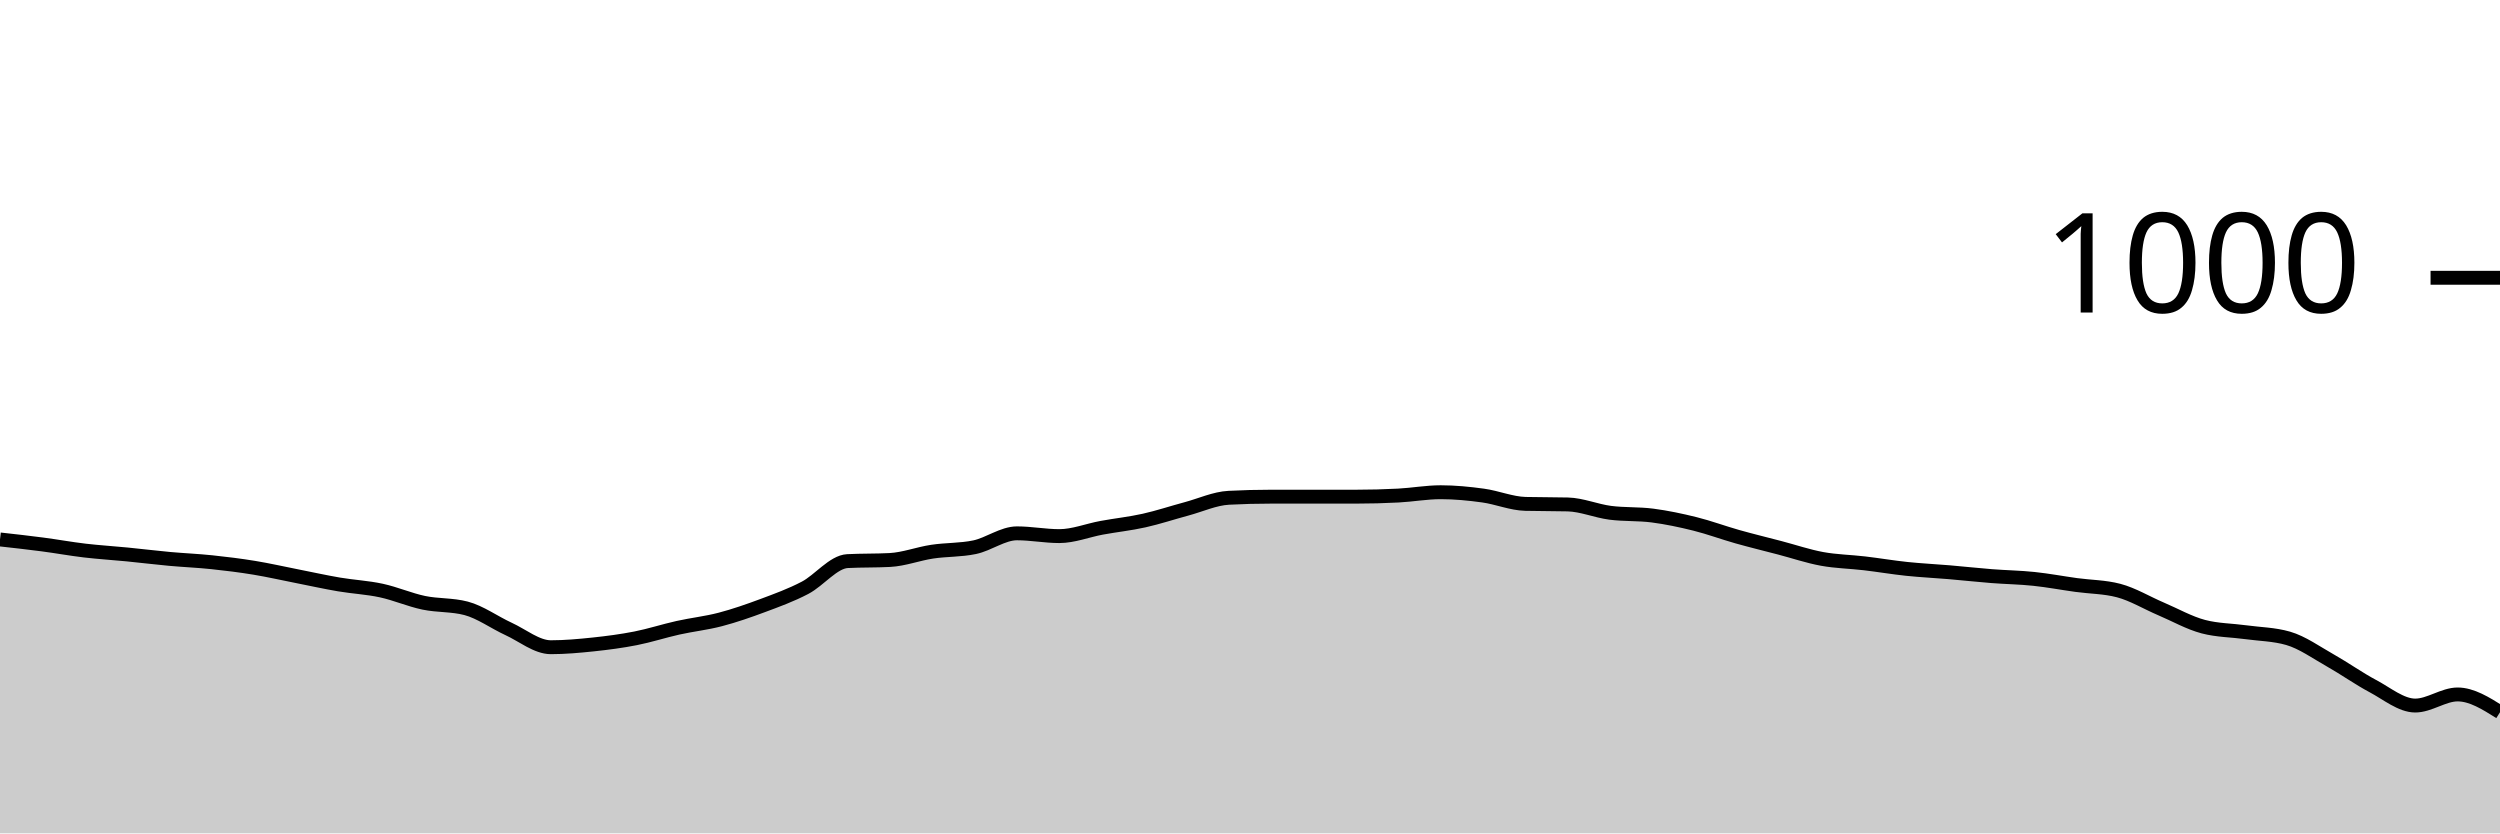
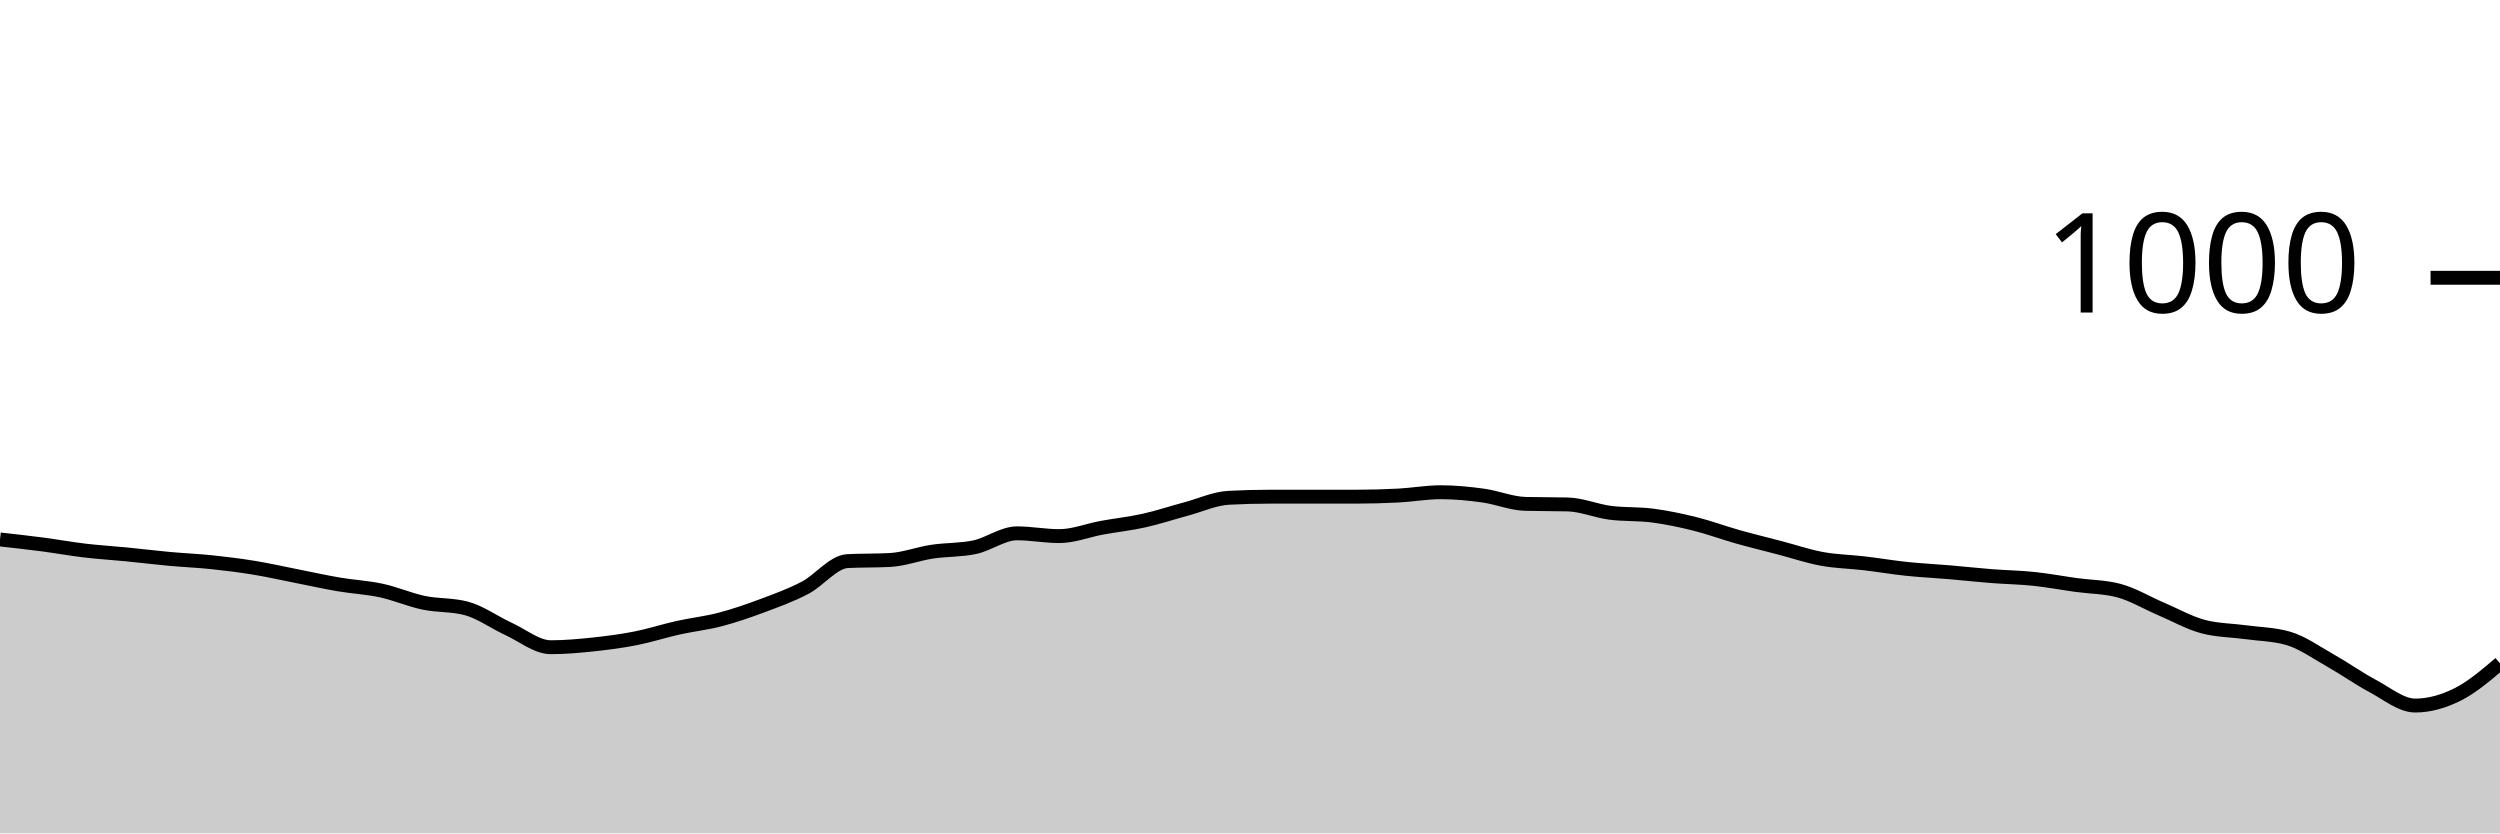
<svg xmlns="http://www.w3.org/2000/svg" viewBox="0 0 180 60">
  <g transform="translate(0,20)">
-     <path class="area" fill="rgba(0, 0, 0, 0.2)" d="M0,18.84C1.017,18.953,2.034,19.067,3.051,19.2C4.068,19.333,5.085,19.52,6.102,19.64C7.119,19.76,8.136,19.82,9.153,19.92C10.169,20.02,11.186,20.147,12.203,20.24C13.22,20.333,14.237,20.373,15.254,20.48C16.271,20.587,17.288,20.713,18.305,20.88C19.322,21.047,20.339,21.28,21.356,21.48C22.373,21.68,23.39,21.907,24.407,22.08C25.424,22.253,26.441,22.3,27.458,22.52C28.475,22.74,29.492,23.187,30.508,23.4C31.525,23.613,32.542,23.533,33.559,23.8C34.576,24.067,35.593,24.813,36.61,25.28C37.627,25.747,38.644,26.6,39.661,26.6C40.678,26.6,41.695,26.507,42.712,26.4C43.729,26.293,44.746,26.16,45.763,25.96C46.78,25.76,47.797,25.427,48.814,25.2C49.831,24.973,50.847,24.867,51.864,24.6C52.881,24.333,53.898,23.98,54.915,23.6C55.932,23.22,56.949,22.853,57.966,22.32C58.983,21.787,60,20.453,61.017,20.4C62.034,20.347,63.051,20.373,64.068,20.32C65.085,20.267,66.102,19.873,67.119,19.72C68.136,19.567,69.153,19.613,70.169,19.4C71.186,19.187,72.203,18.4,73.22,18.4C74.237,18.4,75.254,18.6,76.271,18.6C77.288,18.6,78.305,18.187,79.322,18C80.339,17.813,81.356,17.707,82.373,17.48C83.39,17.253,84.407,16.913,85.424,16.64C86.441,16.367,87.458,15.893,88.475,15.84C89.492,15.787,90.508,15.76,91.525,15.76C92.542,15.76,93.559,15.76,94.576,15.76C95.593,15.76,96.61,15.76,97.627,15.76C98.644,15.76,99.661,15.733,100.678,15.68C101.695,15.627,102.712,15.44,103.729,15.44C104.746,15.44,105.763,15.54,106.78,15.68C107.797,15.82,108.814,16.253,109.831,16.28C110.847,16.307,111.864,16.293,112.881,16.32C113.898,16.347,114.915,16.787,115.932,16.92C116.949,17.053,117.966,16.987,118.983,17.12C120,17.253,121.017,17.467,122.034,17.72C123.051,17.973,124.068,18.353,125.085,18.64C126.102,18.927,127.119,19.173,128.136,19.44C129.153,19.707,130.169,20.053,131.186,20.24C132.203,20.427,133.22,20.44,134.237,20.56C135.254,20.68,136.271,20.853,137.288,20.96C138.305,21.067,139.322,21.113,140.339,21.2C141.356,21.287,142.373,21.4,143.39,21.48C144.407,21.56,145.424,21.573,146.441,21.68C147.458,21.787,148.475,21.98,149.492,22.12C150.508,22.26,151.525,22.253,152.542,22.52C153.559,22.787,154.576,23.407,155.593,23.84C156.61,24.273,157.627,24.853,158.644,25.12C159.661,25.387,160.678,25.38,161.695,25.52C162.712,25.66,163.729,25.667,164.746,25.96C165.763,26.253,166.78,26.987,167.797,27.56C168.814,28.133,169.831,28.86,170.847,29.4C171.864,29.94,172.881,30.8,173.898,30.8C174.915,30.8,175.932,30,176.949,30C177.966,30,178.983,30.64,180,31.28L180,40C178.983,40,177.966,40,176.949,40C175.932,40,174.915,40,173.898,40C172.881,40,171.864,40,170.847,40C169.831,40,168.814,40,167.797,40C166.78,40,165.763,40,164.746,40C163.729,40,162.712,40,161.695,40C160.678,40,159.661,40,158.644,40C157.627,40,156.61,40,155.593,40C154.576,40,153.559,40,152.542,40C151.525,40,150.508,40,149.492,40C148.475,40,147.458,40,146.441,40C145.424,40,144.407,40,143.39,40C142.373,40,141.356,40,140.339,40C139.322,40,138.305,40,137.288,40C136.271,40,135.254,40,134.237,40C133.22,40,132.203,40,131.186,40C130.169,40,129.153,40,128.136,40C127.119,40,126.102,40,125.085,40C124.068,40,123.051,40,122.034,40C121.017,40,120,40,118.983,40C117.966,40,116.949,40,115.932,40C114.915,40,113.898,40,112.881,40C111.864,40,110.847,40,109.831,40C108.814,40,107.797,40,106.78,40C105.763,40,104.746,40,103.729,40C102.712,40,101.695,40,100.678,40C99.661,40,98.644,40,97.627,40C96.61,40,95.593,40,94.576,40C93.559,40,92.542,40,91.525,40C90.508,40,89.492,40,88.475,40C87.458,40,86.441,40,85.424,40C84.407,40,83.39,40,82.373,40C81.356,40,80.339,40,79.322,40C78.305,40,77.288,40,76.271,40C75.254,40,74.237,40,73.22,40C72.203,40,71.186,40,70.169,40C69.153,40,68.136,40,67.119,40C66.102,40,65.085,40,64.068,40C63.051,40,62.034,40,61.017,40C60,40,58.983,40,57.966,40C56.949,40,55.932,40,54.915,40C53.898,40,52.881,40,51.864,40C50.847,40,49.831,40,48.814,40C47.797,40,46.78,40,45.763,40C44.746,40,43.729,40,42.712,40C41.695,40,40.678,40,39.661,40C38.644,40,37.627,40,36.61,40C35.593,40,34.576,40,33.559,40C32.542,40,31.525,40,30.508,40C29.492,40,28.475,40,27.458,40C26.441,40,25.424,40,24.407,40C23.39,40,22.373,40,21.356,40C20.339,40,19.322,40,18.305,40C17.288,40,16.271,40,15.254,40C14.237,40,13.22,40,12.203,40C11.186,40,10.169,40,9.153,40C8.136,40,7.119,40,6.102,40C5.085,40,4.068,40,3.051,40C2.034,40,1.017,40,0,40Z" />
-     <path class="line" stroke="black" fill="none" d="M0,18.84C1.017,18.953,2.034,19.067,3.051,19.2C4.068,19.333,5.085,19.52,6.102,19.64C7.119,19.76,8.136,19.82,9.153,19.92C10.169,20.02,11.186,20.147,12.203,20.24C13.22,20.333,14.237,20.373,15.254,20.48C16.271,20.587,17.288,20.713,18.305,20.88C19.322,21.047,20.339,21.28,21.356,21.48C22.373,21.68,23.39,21.907,24.407,22.08C25.424,22.253,26.441,22.3,27.458,22.52C28.475,22.74,29.492,23.187,30.508,23.4C31.525,23.613,32.542,23.533,33.559,23.8C34.576,24.067,35.593,24.813,36.61,25.28C37.627,25.747,38.644,26.6,39.661,26.6C40.678,26.6,41.695,26.507,42.712,26.4C43.729,26.293,44.746,26.16,45.763,25.96C46.78,25.76,47.797,25.427,48.814,25.2C49.831,24.973,50.847,24.867,51.864,24.6C52.881,24.333,53.898,23.98,54.915,23.6C55.932,23.22,56.949,22.853,57.966,22.32C58.983,21.787,60,20.453,61.017,20.4C62.034,20.347,63.051,20.373,64.068,20.32C65.085,20.267,66.102,19.873,67.119,19.72C68.136,19.567,69.153,19.613,70.169,19.4C71.186,19.187,72.203,18.4,73.22,18.4C74.237,18.4,75.254,18.6,76.271,18.6C77.288,18.6,78.305,18.187,79.322,18C80.339,17.813,81.356,17.707,82.373,17.48C83.39,17.253,84.407,16.913,85.424,16.64C86.441,16.367,87.458,15.893,88.475,15.84C89.492,15.787,90.508,15.76,91.525,15.76C92.542,15.76,93.559,15.76,94.576,15.76C95.593,15.76,96.61,15.76,97.627,15.76C98.644,15.76,99.661,15.733,100.678,15.68C101.695,15.627,102.712,15.44,103.729,15.44C104.746,15.44,105.763,15.54,106.78,15.68C107.797,15.82,108.814,16.253,109.831,16.28C110.847,16.307,111.864,16.293,112.881,16.32C113.898,16.347,114.915,16.787,115.932,16.92C116.949,17.053,117.966,16.987,118.983,17.12C120,17.253,121.017,17.467,122.034,17.72C123.051,17.973,124.068,18.353,125.085,18.64C126.102,18.927,127.119,19.173,128.136,19.44C129.153,19.707,130.169,20.053,131.186,20.24C132.203,20.427,133.22,20.44,134.237,20.56C135.254,20.68,136.271,20.853,137.288,20.96C138.305,21.067,139.322,21.113,140.339,21.2C141.356,21.287,142.373,21.4,143.39,21.48C144.407,21.56,145.424,21.573,146.441,21.68C147.458,21.787,148.475,21.98,149.492,22.12C150.508,22.26,151.525,22.253,152.542,22.52C153.559,22.787,154.576,23.407,155.593,23.84C156.61,24.273,157.627,24.853,158.644,25.12C159.661,25.387,160.678,25.38,161.695,25.52C162.712,25.66,163.729,25.667,164.746,25.96C165.763,26.253,166.78,26.987,167.797,27.56C168.814,28.133,169.831,28.86,170.847,29.4C171.864,29.94,172.881,30.8,173.898,30.8C174.915,30.8,175.932,30,176.949,30C177.966,30,178.983,30.64,180,31.28" />
+     <path class="area" fill="rgba(0, 0, 0, 0.2)" d="M0,18.84C1.017,18.953,2.034,19.067,3.051,19.2C4.068,19.333,5.085,19.52,6.102,19.64C7.119,19.76,8.136,19.82,9.153,19.92C10.169,20.02,11.186,20.147,12.203,20.24C13.22,20.333,14.237,20.373,15.254,20.48C16.271,20.587,17.288,20.713,18.305,20.88C19.322,21.047,20.339,21.28,21.356,21.48C22.373,21.68,23.39,21.907,24.407,22.08C25.424,22.253,26.441,22.3,27.458,22.52C28.475,22.74,29.492,23.187,30.508,23.4C31.525,23.613,32.542,23.533,33.559,23.8C34.576,24.067,35.593,24.813,36.61,25.28C37.627,25.747,38.644,26.6,39.661,26.6C40.678,26.6,41.695,26.507,42.712,26.4C43.729,26.293,44.746,26.16,45.763,25.96C46.78,25.76,47.797,25.427,48.814,25.2C49.831,24.973,50.847,24.867,51.864,24.6C52.881,24.333,53.898,23.98,54.915,23.6C55.932,23.22,56.949,22.853,57.966,22.32C58.983,21.787,60,20.453,61.017,20.4C62.034,20.347,63.051,20.373,64.068,20.32C65.085,20.267,66.102,19.873,67.119,19.72C68.136,19.567,69.153,19.613,70.169,19.4C71.186,19.187,72.203,18.4,73.22,18.4C74.237,18.4,75.254,18.6,76.271,18.6C77.288,18.6,78.305,18.187,79.322,18C80.339,17.813,81.356,17.707,82.373,17.48C83.39,17.253,84.407,16.913,85.424,16.64C86.441,16.367,87.458,15.893,88.475,15.84C89.492,15.787,90.508,15.76,91.525,15.76C92.542,15.76,93.559,15.76,94.576,15.76C95.593,15.76,96.61,15.76,97.627,15.76C98.644,15.76,99.661,15.733,100.678,15.68C101.695,15.627,102.712,15.44,103.729,15.44C104.746,15.44,105.763,15.54,106.78,15.68C107.797,15.82,108.814,16.253,109.831,16.28C110.847,16.307,111.864,16.293,112.881,16.32C113.898,16.347,114.915,16.787,115.932,16.92C116.949,17.053,117.966,16.987,118.983,17.12C120,17.253,121.017,17.467,122.034,17.72C123.051,17.973,124.068,18.353,125.085,18.64C126.102,18.927,127.119,19.173,128.136,19.44C129.153,19.707,130.169,20.053,131.186,20.24C132.203,20.427,133.22,20.44,134.237,20.56C135.254,20.68,136.271,20.853,137.288,20.96C138.305,21.067,139.322,21.113,140.339,21.2C141.356,21.287,142.373,21.4,143.39,21.48C144.407,21.56,145.424,21.573,146.441,21.68C147.458,21.787,148.475,21.98,149.492,22.12C150.508,22.26,151.525,22.253,152.542,22.52C153.559,22.787,154.576,23.407,155.593,23.84C156.61,24.273,157.627,24.853,158.644,25.12C159.661,25.387,160.678,25.38,161.695,25.52C162.712,25.66,163.729,25.667,164.746,25.96C165.763,26.253,166.78,26.987,167.797,27.56C168.814,28.133,169.831,28.86,170.847,29.4C171.864,29.94,172.881,30.8,173.898,30.8C174.915,30.8,175.932,30.507,176.949,30C177.966,29.493,178.983,28.627,180,27.76L180,40C178.983,40,177.966,40,176.949,40C175.932,40,174.915,40,173.898,40C172.881,40,171.864,40,170.847,40C169.831,40,168.814,40,167.797,40C166.78,40,165.763,40,164.746,40C163.729,40,162.712,40,161.695,40C160.678,40,159.661,40,158.644,40C157.627,40,156.61,40,155.593,40C154.576,40,153.559,40,152.542,40C151.525,40,150.508,40,149.492,40C148.475,40,147.458,40,146.441,40C145.424,40,144.407,40,143.39,40C142.373,40,141.356,40,140.339,40C139.322,40,138.305,40,137.288,40C136.271,40,135.254,40,134.237,40C133.22,40,132.203,40,131.186,40C130.169,40,129.153,40,128.136,40C127.119,40,126.102,40,125.085,40C124.068,40,123.051,40,122.034,40C121.017,40,120,40,118.983,40C117.966,40,116.949,40,115.932,40C114.915,40,113.898,40,112.881,40C111.864,40,110.847,40,109.831,40C108.814,40,107.797,40,106.78,40C105.763,40,104.746,40,103.729,40C102.712,40,101.695,40,100.678,40C99.661,40,98.644,40,97.627,40C96.61,40,95.593,40,94.576,40C93.559,40,92.542,40,91.525,40C90.508,40,89.492,40,88.475,40C87.458,40,86.441,40,85.424,40C84.407,40,83.39,40,82.373,40C81.356,40,80.339,40,79.322,40C78.305,40,77.288,40,76.271,40C75.254,40,74.237,40,73.22,40C72.203,40,71.186,40,70.169,40C69.153,40,68.136,40,67.119,40C66.102,40,65.085,40,64.068,40C63.051,40,62.034,40,61.017,40C60,40,58.983,40,57.966,40C56.949,40,55.932,40,54.915,40C53.898,40,52.881,40,51.864,40C50.847,40,49.831,40,48.814,40C47.797,40,46.78,40,45.763,40C44.746,40,43.729,40,42.712,40C41.695,40,40.678,40,39.661,40C38.644,40,37.627,40,36.61,40C35.593,40,34.576,40,33.559,40C32.542,40,31.525,40,30.508,40C29.492,40,28.475,40,27.458,40C26.441,40,25.424,40,24.407,40C23.39,40,22.373,40,21.356,40C20.339,40,19.322,40,18.305,40C17.288,40,16.271,40,15.254,40C14.237,40,13.22,40,12.203,40C11.186,40,10.169,40,9.153,40C8.136,40,7.119,40,6.102,40C5.085,40,4.068,40,3.051,40C2.034,40,1.017,40,0,40Z" />
+     <path class="line" stroke="black" fill="none" d="M0,18.84C1.017,18.953,2.034,19.067,3.051,19.2C4.068,19.333,5.085,19.52,6.102,19.64C7.119,19.76,8.136,19.82,9.153,19.92C10.169,20.02,11.186,20.147,12.203,20.24C13.22,20.333,14.237,20.373,15.254,20.48C16.271,20.587,17.288,20.713,18.305,20.88C19.322,21.047,20.339,21.28,21.356,21.48C22.373,21.68,23.39,21.907,24.407,22.08C25.424,22.253,26.441,22.3,27.458,22.52C28.475,22.74,29.492,23.187,30.508,23.4C31.525,23.613,32.542,23.533,33.559,23.8C34.576,24.067,35.593,24.813,36.61,25.28C37.627,25.747,38.644,26.6,39.661,26.6C40.678,26.6,41.695,26.507,42.712,26.4C43.729,26.293,44.746,26.16,45.763,25.96C46.78,25.76,47.797,25.427,48.814,25.2C49.831,24.973,50.847,24.867,51.864,24.6C52.881,24.333,53.898,23.98,54.915,23.6C55.932,23.22,56.949,22.853,57.966,22.32C58.983,21.787,60,20.453,61.017,20.4C62.034,20.347,63.051,20.373,64.068,20.32C65.085,20.267,66.102,19.873,67.119,19.72C68.136,19.567,69.153,19.613,70.169,19.4C71.186,19.187,72.203,18.4,73.22,18.4C74.237,18.4,75.254,18.6,76.271,18.6C77.288,18.6,78.305,18.187,79.322,18C80.339,17.813,81.356,17.707,82.373,17.48C83.39,17.253,84.407,16.913,85.424,16.64C86.441,16.367,87.458,15.893,88.475,15.84C89.492,15.787,90.508,15.76,91.525,15.76C92.542,15.76,93.559,15.76,94.576,15.76C95.593,15.76,96.61,15.76,97.627,15.76C98.644,15.76,99.661,15.733,100.678,15.68C101.695,15.627,102.712,15.44,103.729,15.44C104.746,15.44,105.763,15.54,106.78,15.68C107.797,15.82,108.814,16.253,109.831,16.28C110.847,16.307,111.864,16.293,112.881,16.32C113.898,16.347,114.915,16.787,115.932,16.92C116.949,17.053,117.966,16.987,118.983,17.12C120,17.253,121.017,17.467,122.034,17.72C123.051,17.973,124.068,18.353,125.085,18.64C126.102,18.927,127.119,19.173,128.136,19.44C129.153,19.707,130.169,20.053,131.186,20.24C132.203,20.427,133.22,20.44,134.237,20.56C135.254,20.68,136.271,20.853,137.288,20.96C138.305,21.067,139.322,21.113,140.339,21.2C141.356,21.287,142.373,21.4,143.39,21.48C144.407,21.56,145.424,21.573,146.441,21.68C147.458,21.787,148.475,21.98,149.492,22.12C150.508,22.26,151.525,22.253,152.542,22.52C153.559,22.787,154.576,23.407,155.593,23.84C156.61,24.273,157.627,24.853,158.644,25.12C159.661,25.387,160.678,25.38,161.695,25.52C162.712,25.66,163.729,25.667,164.746,25.96C165.763,26.253,166.78,26.987,167.797,27.56C168.814,28.133,169.831,28.86,170.847,29.4C171.864,29.94,172.881,30.8,173.898,30.8C174.915,30.8,175.932,30.507,176.949,30C177.966,29.493,178.983,28.627,180,27.76" />
    <path class="axis-ceiling" stroke-width="1" stroke="black" fill="none" d="M175,0L180,0" />
    <text class="axis-ceiling-label" font-family="sans-serif" text-anchor="end" font-size="10px" x="170" y="2.5">1000</text>
  </g>
</svg>
